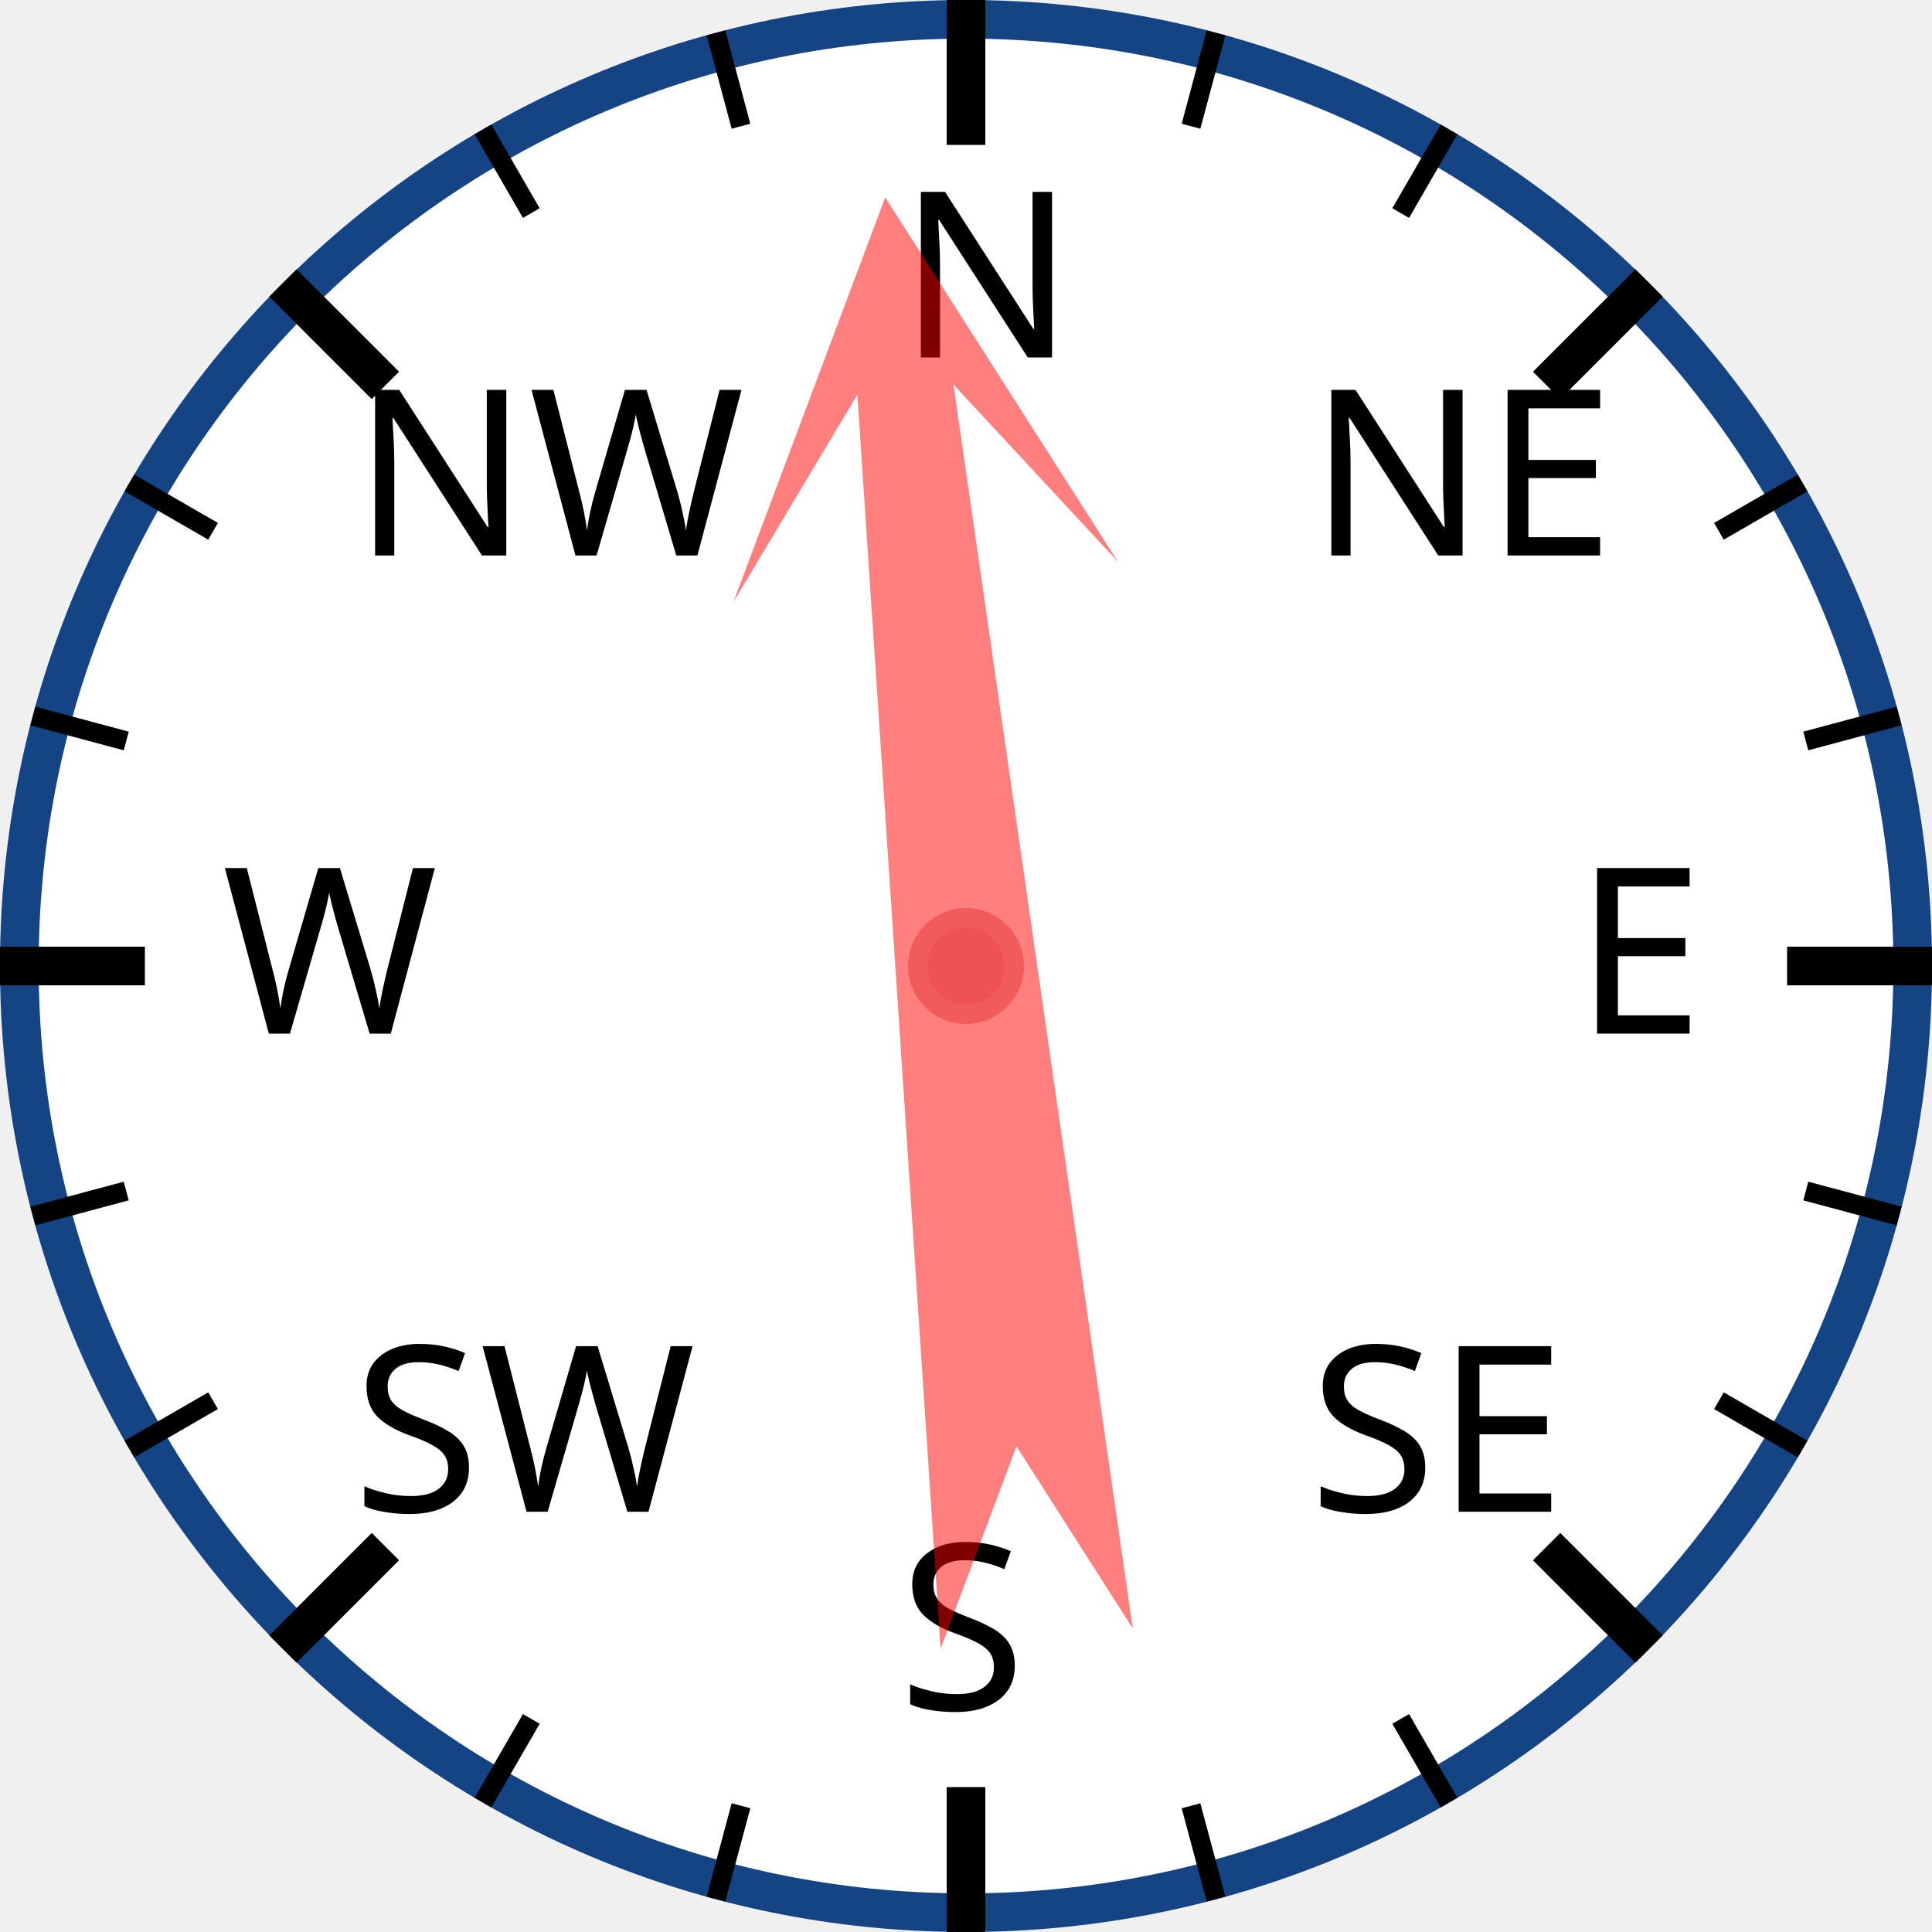
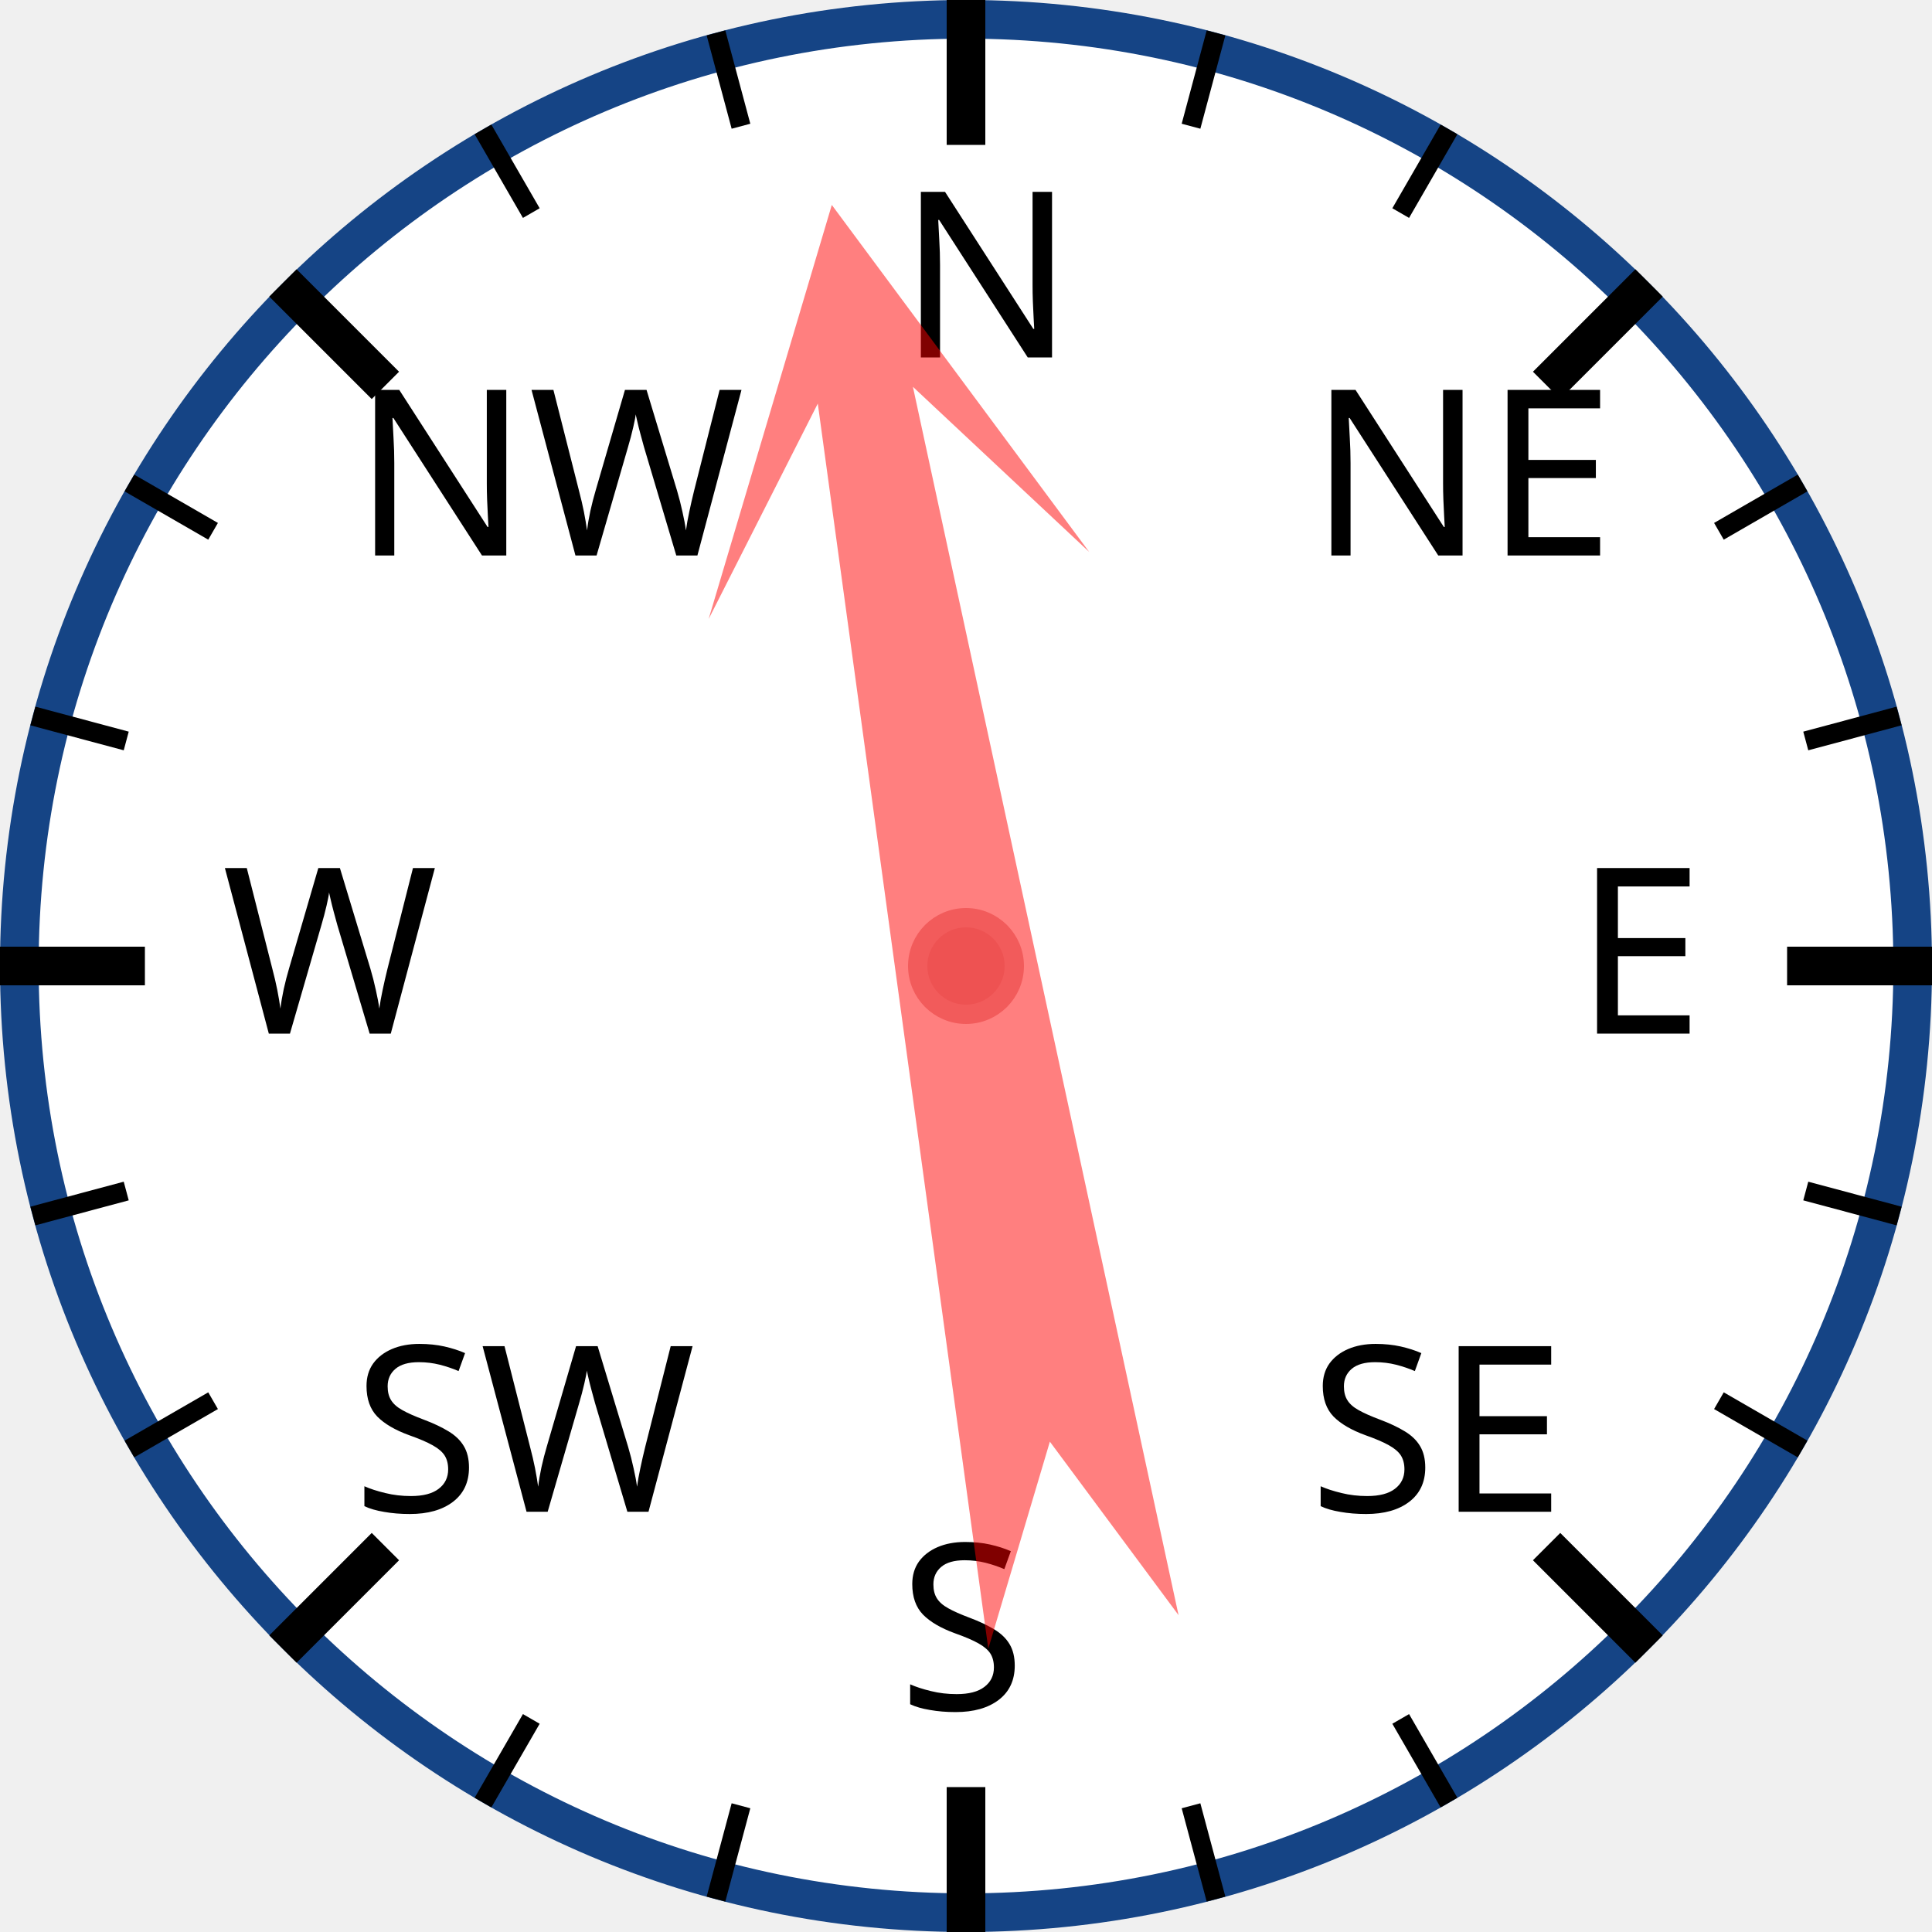
<svg xmlns="http://www.w3.org/2000/svg" width="120px" height="120px" viewBox="0 0 200 200">
  <circle cx="100" cy="100" r="98" style="fill: white; stroke: #154485; stroke-width: 4;" />
  <text x="93.0" y="37.0" style="font-family: sans-serif; font-size: 18pt;">N</text>
  <line x1="100.0" y1="0.0" x2="100.0" y2="15.0" style="stroke: black; stroke-width: 4;" />
  <line x1="74.118" y1="3.407" x2="76.706" y2="13.067" style="stroke: black; stroke-width: 2;" />
  <line x1="50" y1="13.397" x2="55" y2="22.058" style="stroke: black; stroke-width: 2;" />
  <text x="36.503" y="57.503" style="font-family: sans-serif; font-size: 18pt;">NW</text>
  <line x1="29.289" y1="29.289" x2="39.896" y2="39.896" style="stroke: black; stroke-width: 4;" />
  <line x1="13.397" y1="50" x2="22.058" y2="55" style="stroke: black; stroke-width: 2;" />
  <line x1="3.407" y1="74.118" x2="13.067" y2="76.706" style="stroke: black; stroke-width: 2;" />
  <text x="23.0" y="107.0" style="font-family: sans-serif; font-size: 18pt;">W</text>
  <line x1="0.0" y1="100.0" x2="15.0" y2="100.0" style="stroke: black; stroke-width: 4;" />
  <line x1="3.407" y1="125.882" x2="13.067" y2="123.294" style="stroke: black; stroke-width: 2;" />
  <line x1="13.397" y1="150" x2="22.058" y2="145" style="stroke: black; stroke-width: 2;" />
  <text x="36.503" y="156.497" style="font-family: sans-serif; font-size: 18pt;">SW</text>
  <line x1="29.289" y1="170.711" x2="39.896" y2="160.104" style="stroke: black; stroke-width: 4;" />
  <line x1="50" y1="186.603" x2="55" y2="177.942" style="stroke: black; stroke-width: 2;" />
  <line x1="74.118" y1="196.593" x2="76.706" y2="186.933" style="stroke: black; stroke-width: 2;" />
  <text x="93" y="177.0" style="font-family: sans-serif; font-size: 18pt;">S</text>
  <line x1="100" y1="200.0" x2="100" y2="185.0" style="stroke: black; stroke-width: 4;" />
  <line x1="125.882" y1="196.593" x2="123.294" y2="186.933" style="stroke: black; stroke-width: 2;" />
  <line x1="150.0" y1="186.603" x2="145.0" y2="177.942" style="stroke: black; stroke-width: 2;" />
  <text x="135.497" y="156.497" style="font-family: sans-serif; font-size: 18pt;">SE</text>
  <line x1="170.711" y1="170.711" x2="160.104" y2="160.104" style="stroke: black; stroke-width: 4;" />
  <line x1="186.603" y1="150" x2="177.942" y2="145" style="stroke: black; stroke-width: 2;" />
  <line x1="196.593" y1="125.882" x2="186.933" y2="123.294" style="stroke: black; stroke-width: 2;" />
  <text x="163.0" y="107" style="font-family: sans-serif; font-size: 18pt;">E</text>
  <line x1="200.0" y1="100" x2="185.0" y2="100" style="stroke: black; stroke-width: 4;" />
  <line x1="196.593" y1="74.118" x2="186.933" y2="76.706" style="stroke: black; stroke-width: 2;" />
  <line x1="186.603" y1="50" x2="177.942" y2="55" style="stroke: black; stroke-width: 2;" />
  <text x="135.497" y="57.503" style="font-family: sans-serif; font-size: 18pt;">NE</text>
  <line x1="170.711" y1="29.289" x2="160.104" y2="39.896" style="stroke: black; stroke-width: 4;" />
  <line x1="150" y1="13.397" x2="145" y2="22.058" style="stroke: black; stroke-width: 2;" />
  <line x1="125.882" y1="3.407" x2="123.294" y2="13.067" style="stroke: black; stroke-width: 2;" />
-   <polygon points="100 20 120 60 105 40 110 170 100 150 90 170 95 40 80 60" style="fill: red; fill-opacity: 0.5;" transform="rotate(354,100,100)" />
+   <polygon points="100 20 120 60 105 40 110 170 100 150 90 170 95 40 80 60" style="fill: red; fill-opacity: 0.5;" transform="rotate(350,100,100)" />
  <circle cx="100" cy="100" r="5" style="fill: #EE5252; stroke: #F25B5B; stroke-width: 2;" />
</svg>
